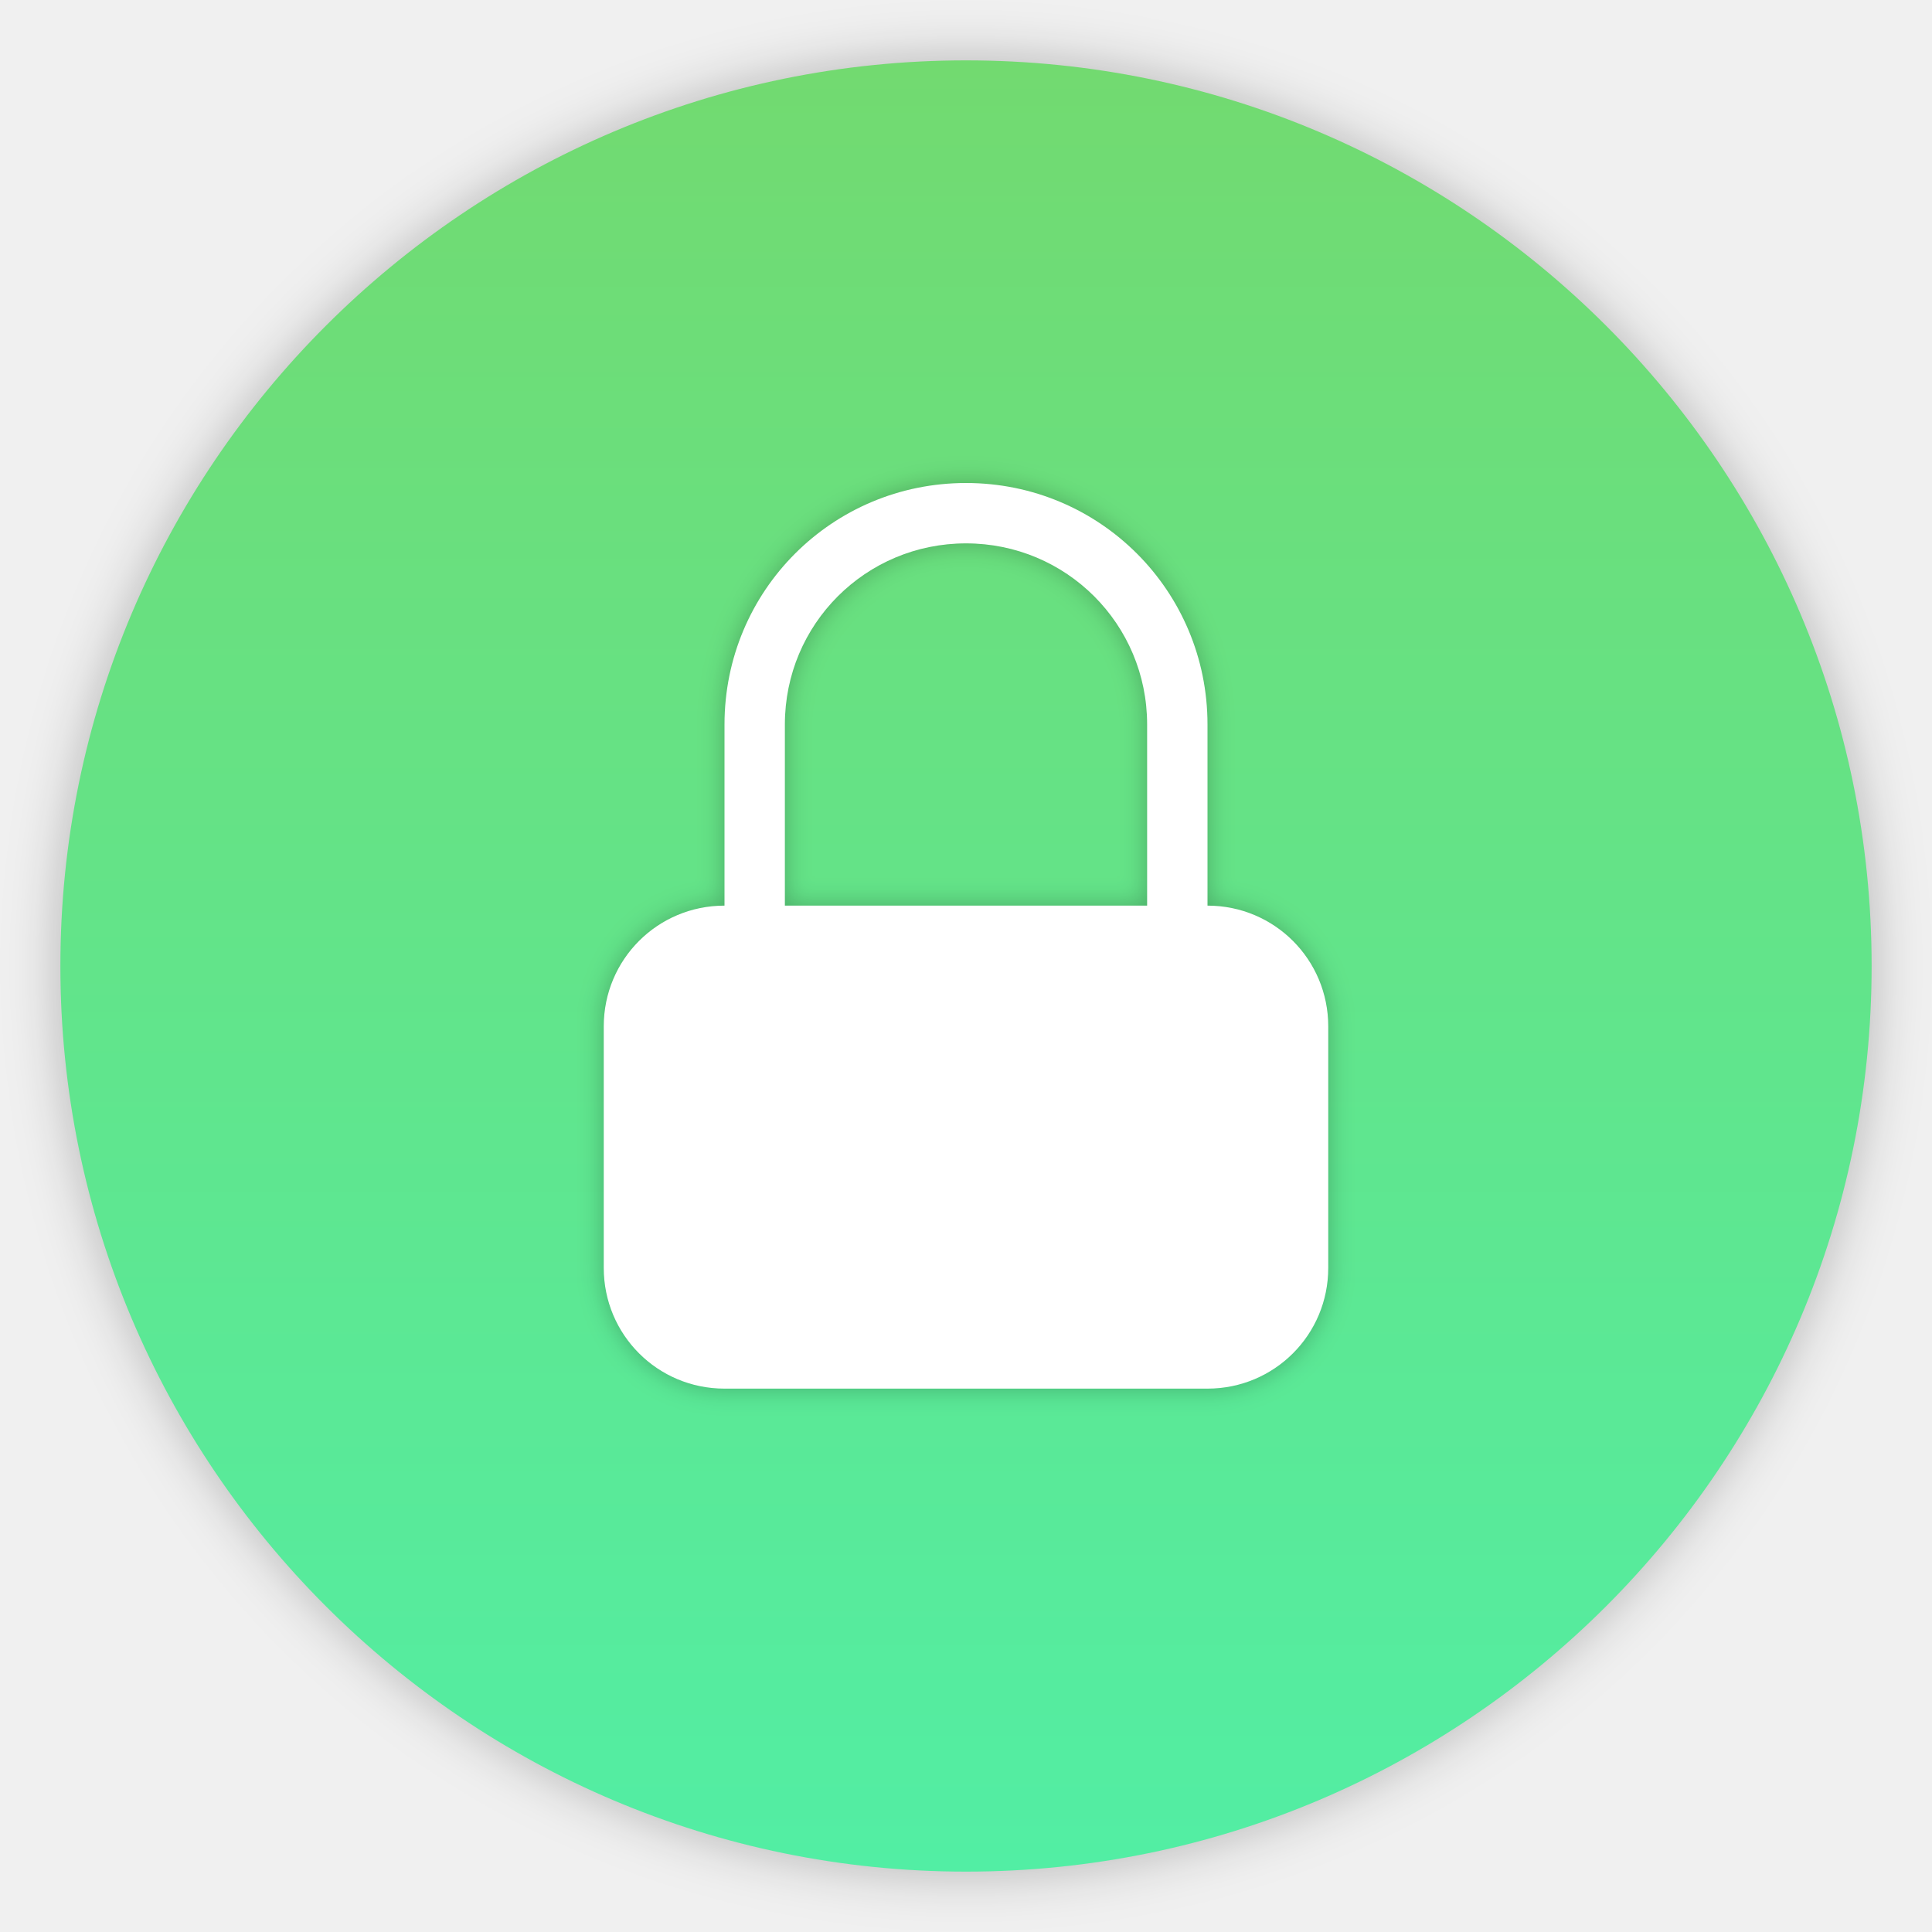
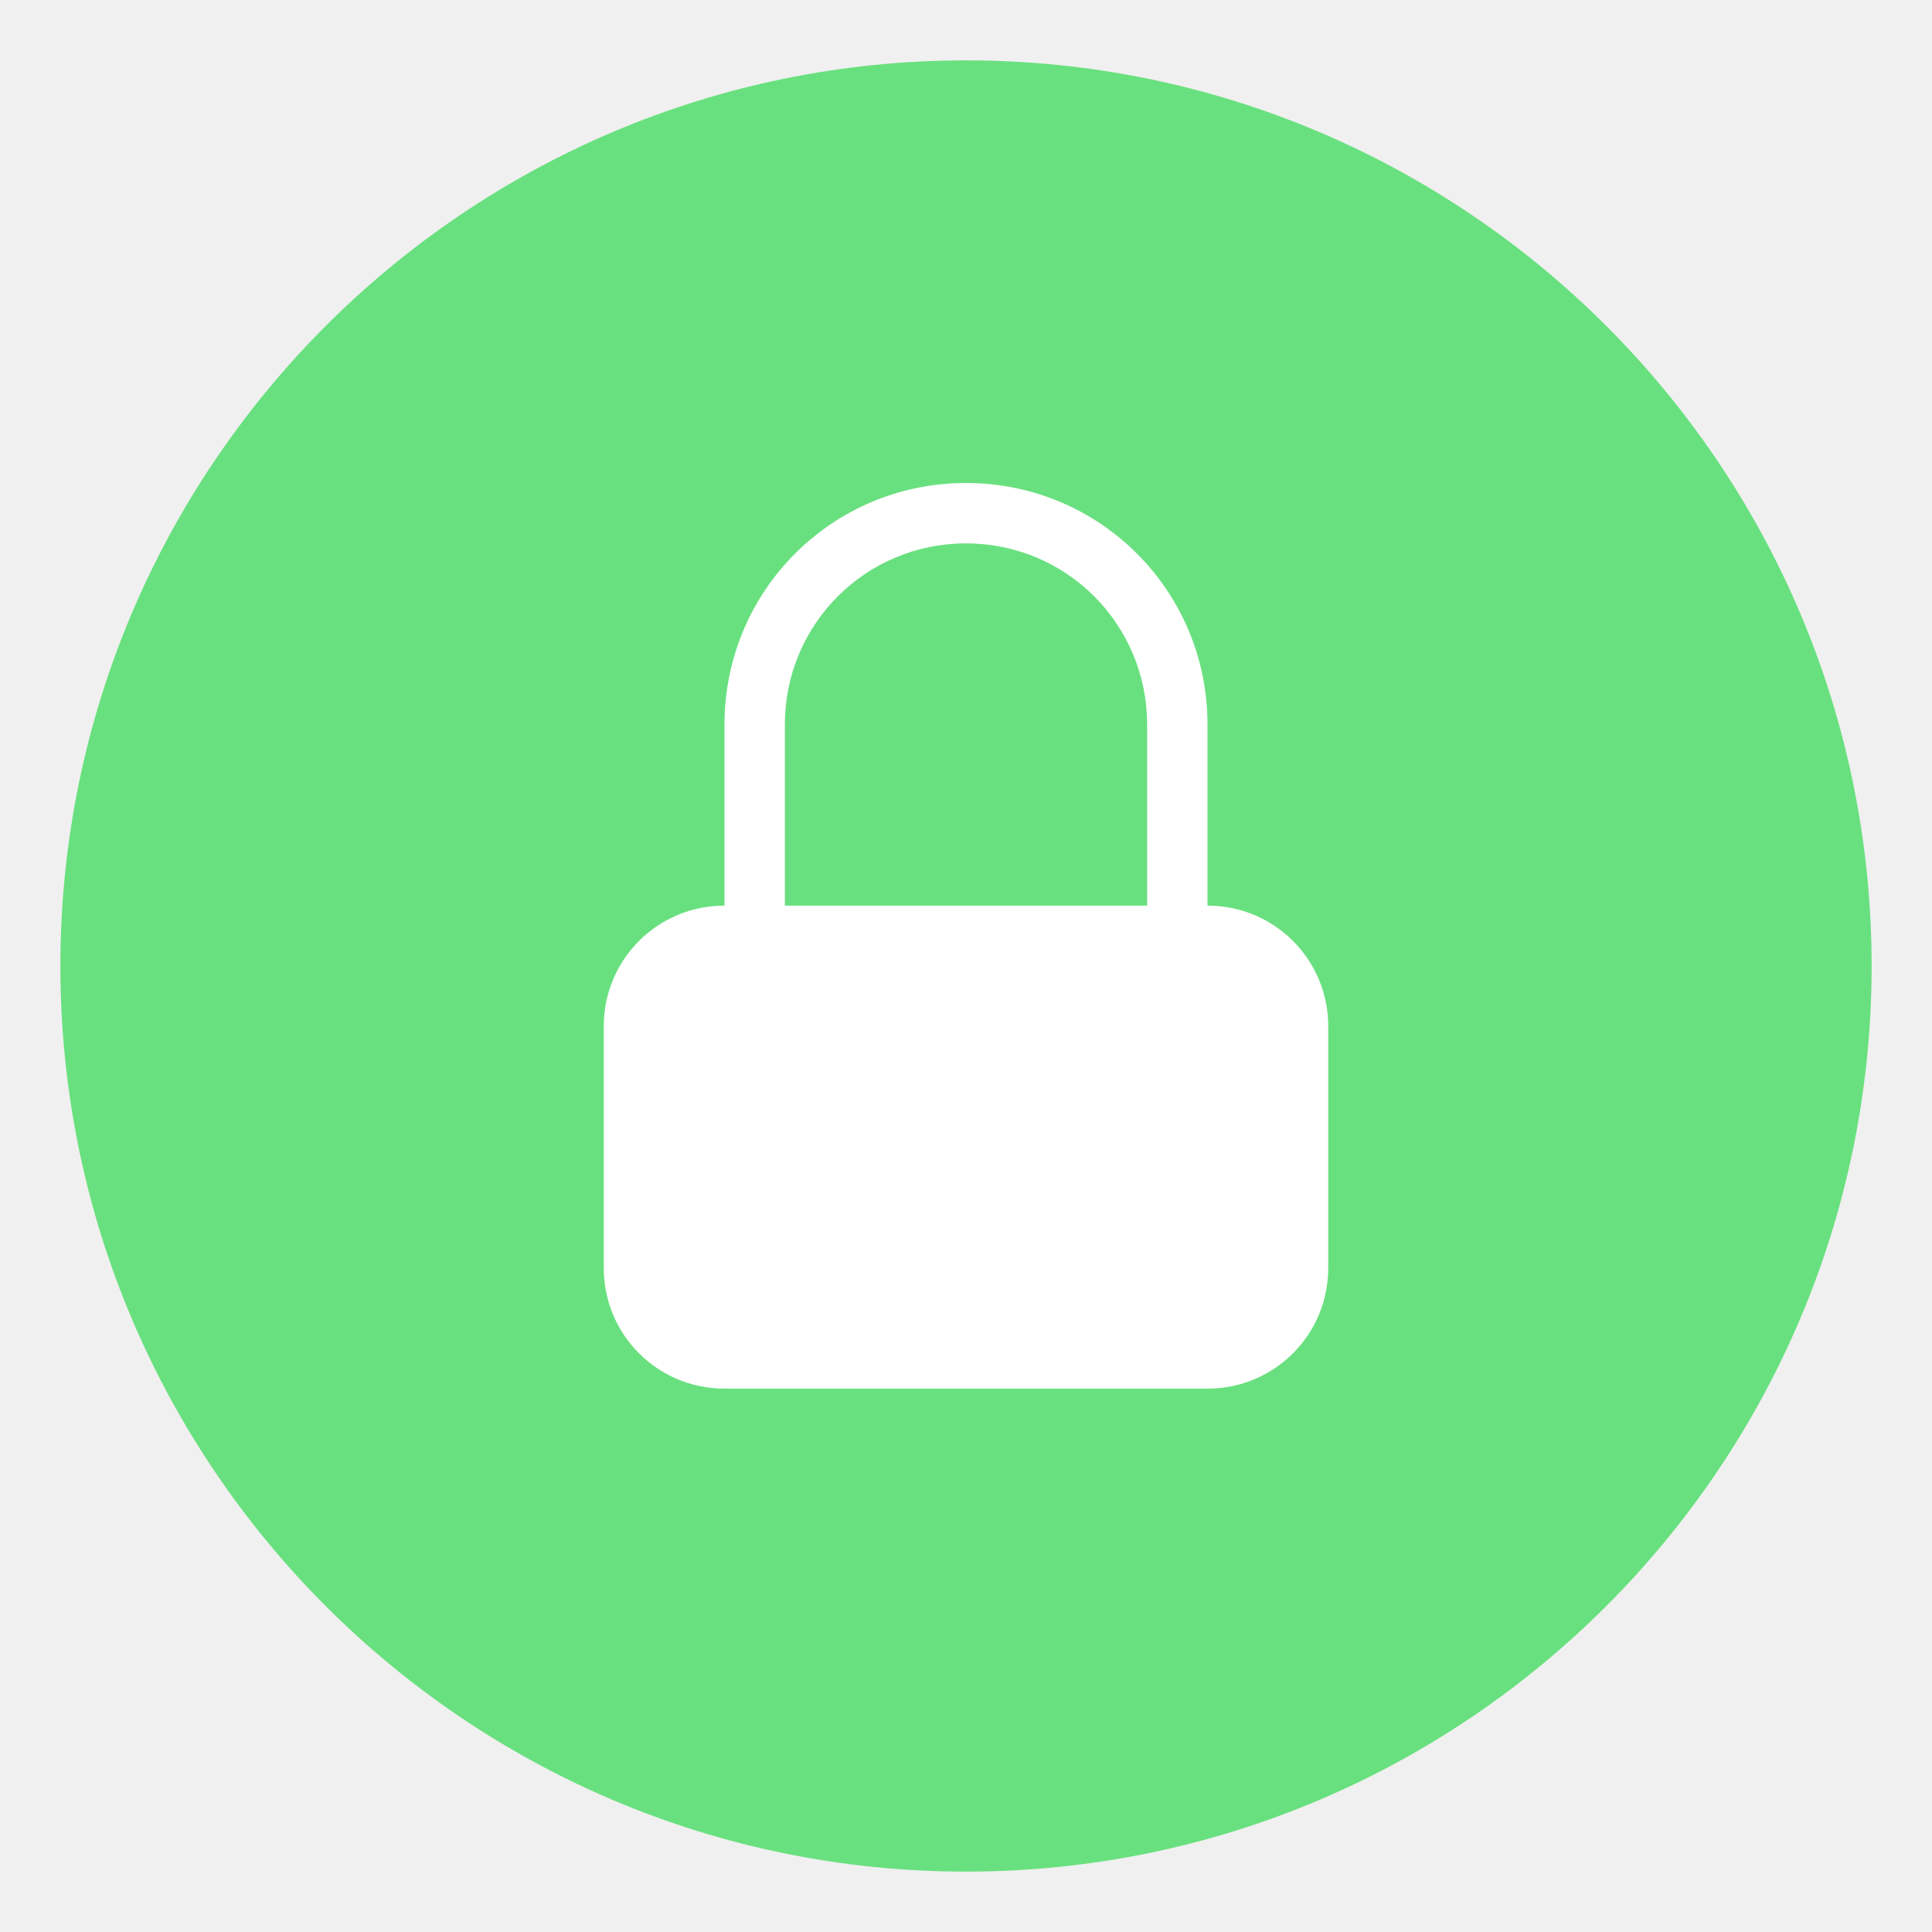
<svg xmlns="http://www.w3.org/2000/svg" width="32" height="32" version="1.1">
-   <defs>
-     <linearGradient id="a" x1="16" x2="16" y1="1" y2="31" gradientUnits="userSpaceOnUse">
-       <stop stop-color="#72da70" offset="0" />
-       <stop stop-color="#52eea4" offset="1" />
-     </linearGradient>
-     <filter id="c" x="-.036" y="-.036" width="1.072" height="1.072" color-interpolation-filters="sRGB">
-       <feGaussianBlur stdDeviation="0.45" />
-     </filter>
-     <filter id="b" x="-.041" y="-.032" width="1.081" height="1.065" color-interpolation-filters="sRGB">
-       <feGaussianBlur stdDeviation="0.203" />
-     </filter>
-   </defs>
-   <path d="m16 1c-8.276 0-15 6.724-15 15 0 8.276 6.724 15 15 15 8.276 0 15-6.724 15-15 0-8.276-6.724-15-15-15z" color="#000000" filter="url(#c)" opacity=".25" overflow="visible" />
-   <path d="m16 1c-8.276 0-15 6.724-15 15 0 8.276 6.724 15 15 15 8.276 0 15-6.724 15-15 0-8.276-6.724-15-15-15z" color="#000000" fill="url(#a)" overflow="visible" />
-   <g fill="#fff" style="filter-blend-mode:normal;filter-gaussianBlur-deviation:0;isolation:auto;mix-blend-mode:normal" />
-   <path d="m16 8c-2.216 0-4 1.784-4 4v3c-1.108 0-2 0.892-2 2v4c0 1.108 0.892 2 2 2h4 4c1.108 0 2-0.892 2-2v-4c0-1.108-0.892-2-2-2v-3c0-2.216-1.784-4-4-4zm0 1c1.662 0 3 1.338 3 3v3h-6v-3c0-1.662 1.338-3 3-3z" fill-rule="evenodd" filter="url(#b)" opacity=".25" style="paint-order:fill markers stroke" />
-   <path d="m16 8c-2.216 0-4 1.784-4 4v3c-1.108 0-2 0.892-2 2v4c0 1.108 0.892 2 2 2h4 4c1.108 0 2-0.892 2-2v-4c0-1.108-0.892-2-2-2v-3c0-2.216-1.784-4-4-4zm0 1c1.662 0 3 1.338 3 3v3h-6v-3c0-1.662 1.338-3 3-3z" fill="#fff" fill-rule="evenodd" style="paint-order:fill markers stroke" />
+   <path d="m16 1c-8.276 0-15 6.724-15 15s6.724 15 15 15 15-6.724 15-15-6.724-15-15-15z" color="#000000" fill="#69e07f" overflow="visible" />
+   <path d="m16 8c-2.216 0-4 1.784-4 4v3c-1.108 0-2 0.892-2 2v4c0 1.108 0.892 2 2 2h8c1.108 0 2-0.892 2-2v-4c0-1.108-0.892-2-2-2v-3c0-2.216-1.784-4-4-4zm0 1c1.662 0 3 1.338 3 3v3h-6v-3c0-1.662 1.338-3 3-3z" fill="#fff" fill-rule="evenodd" style="paint-order:fill markers stroke" />
</svg>
